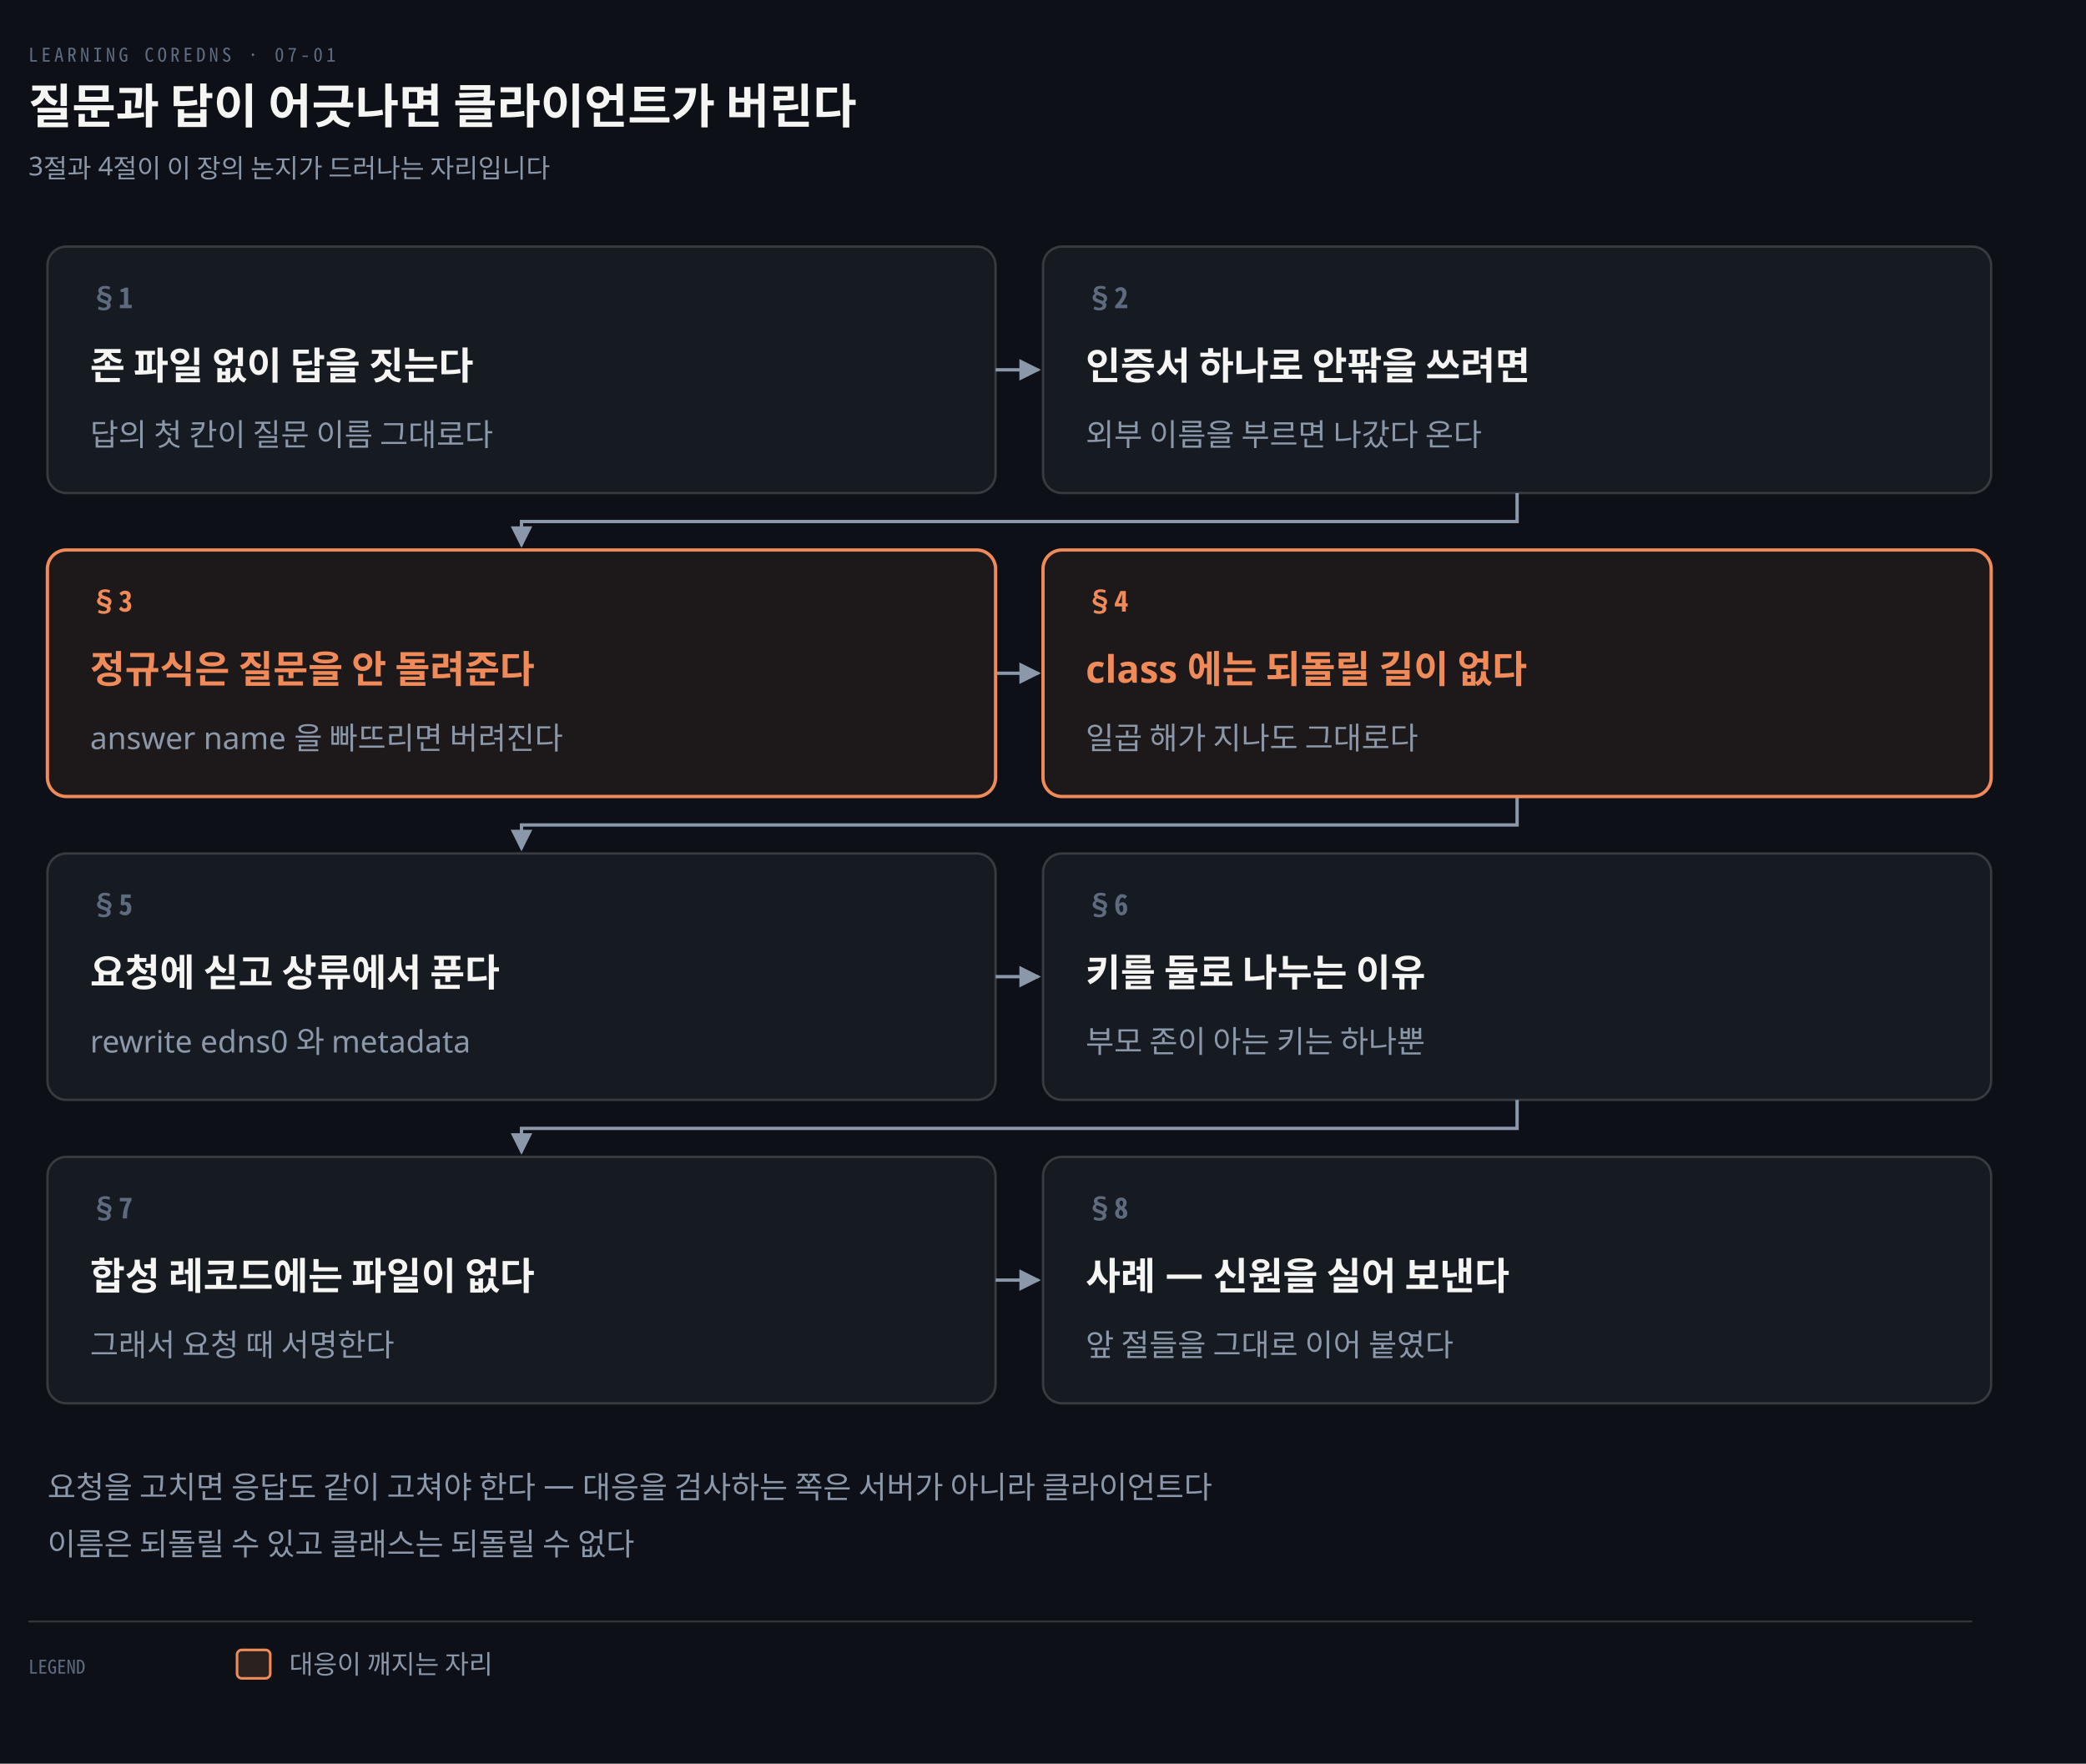
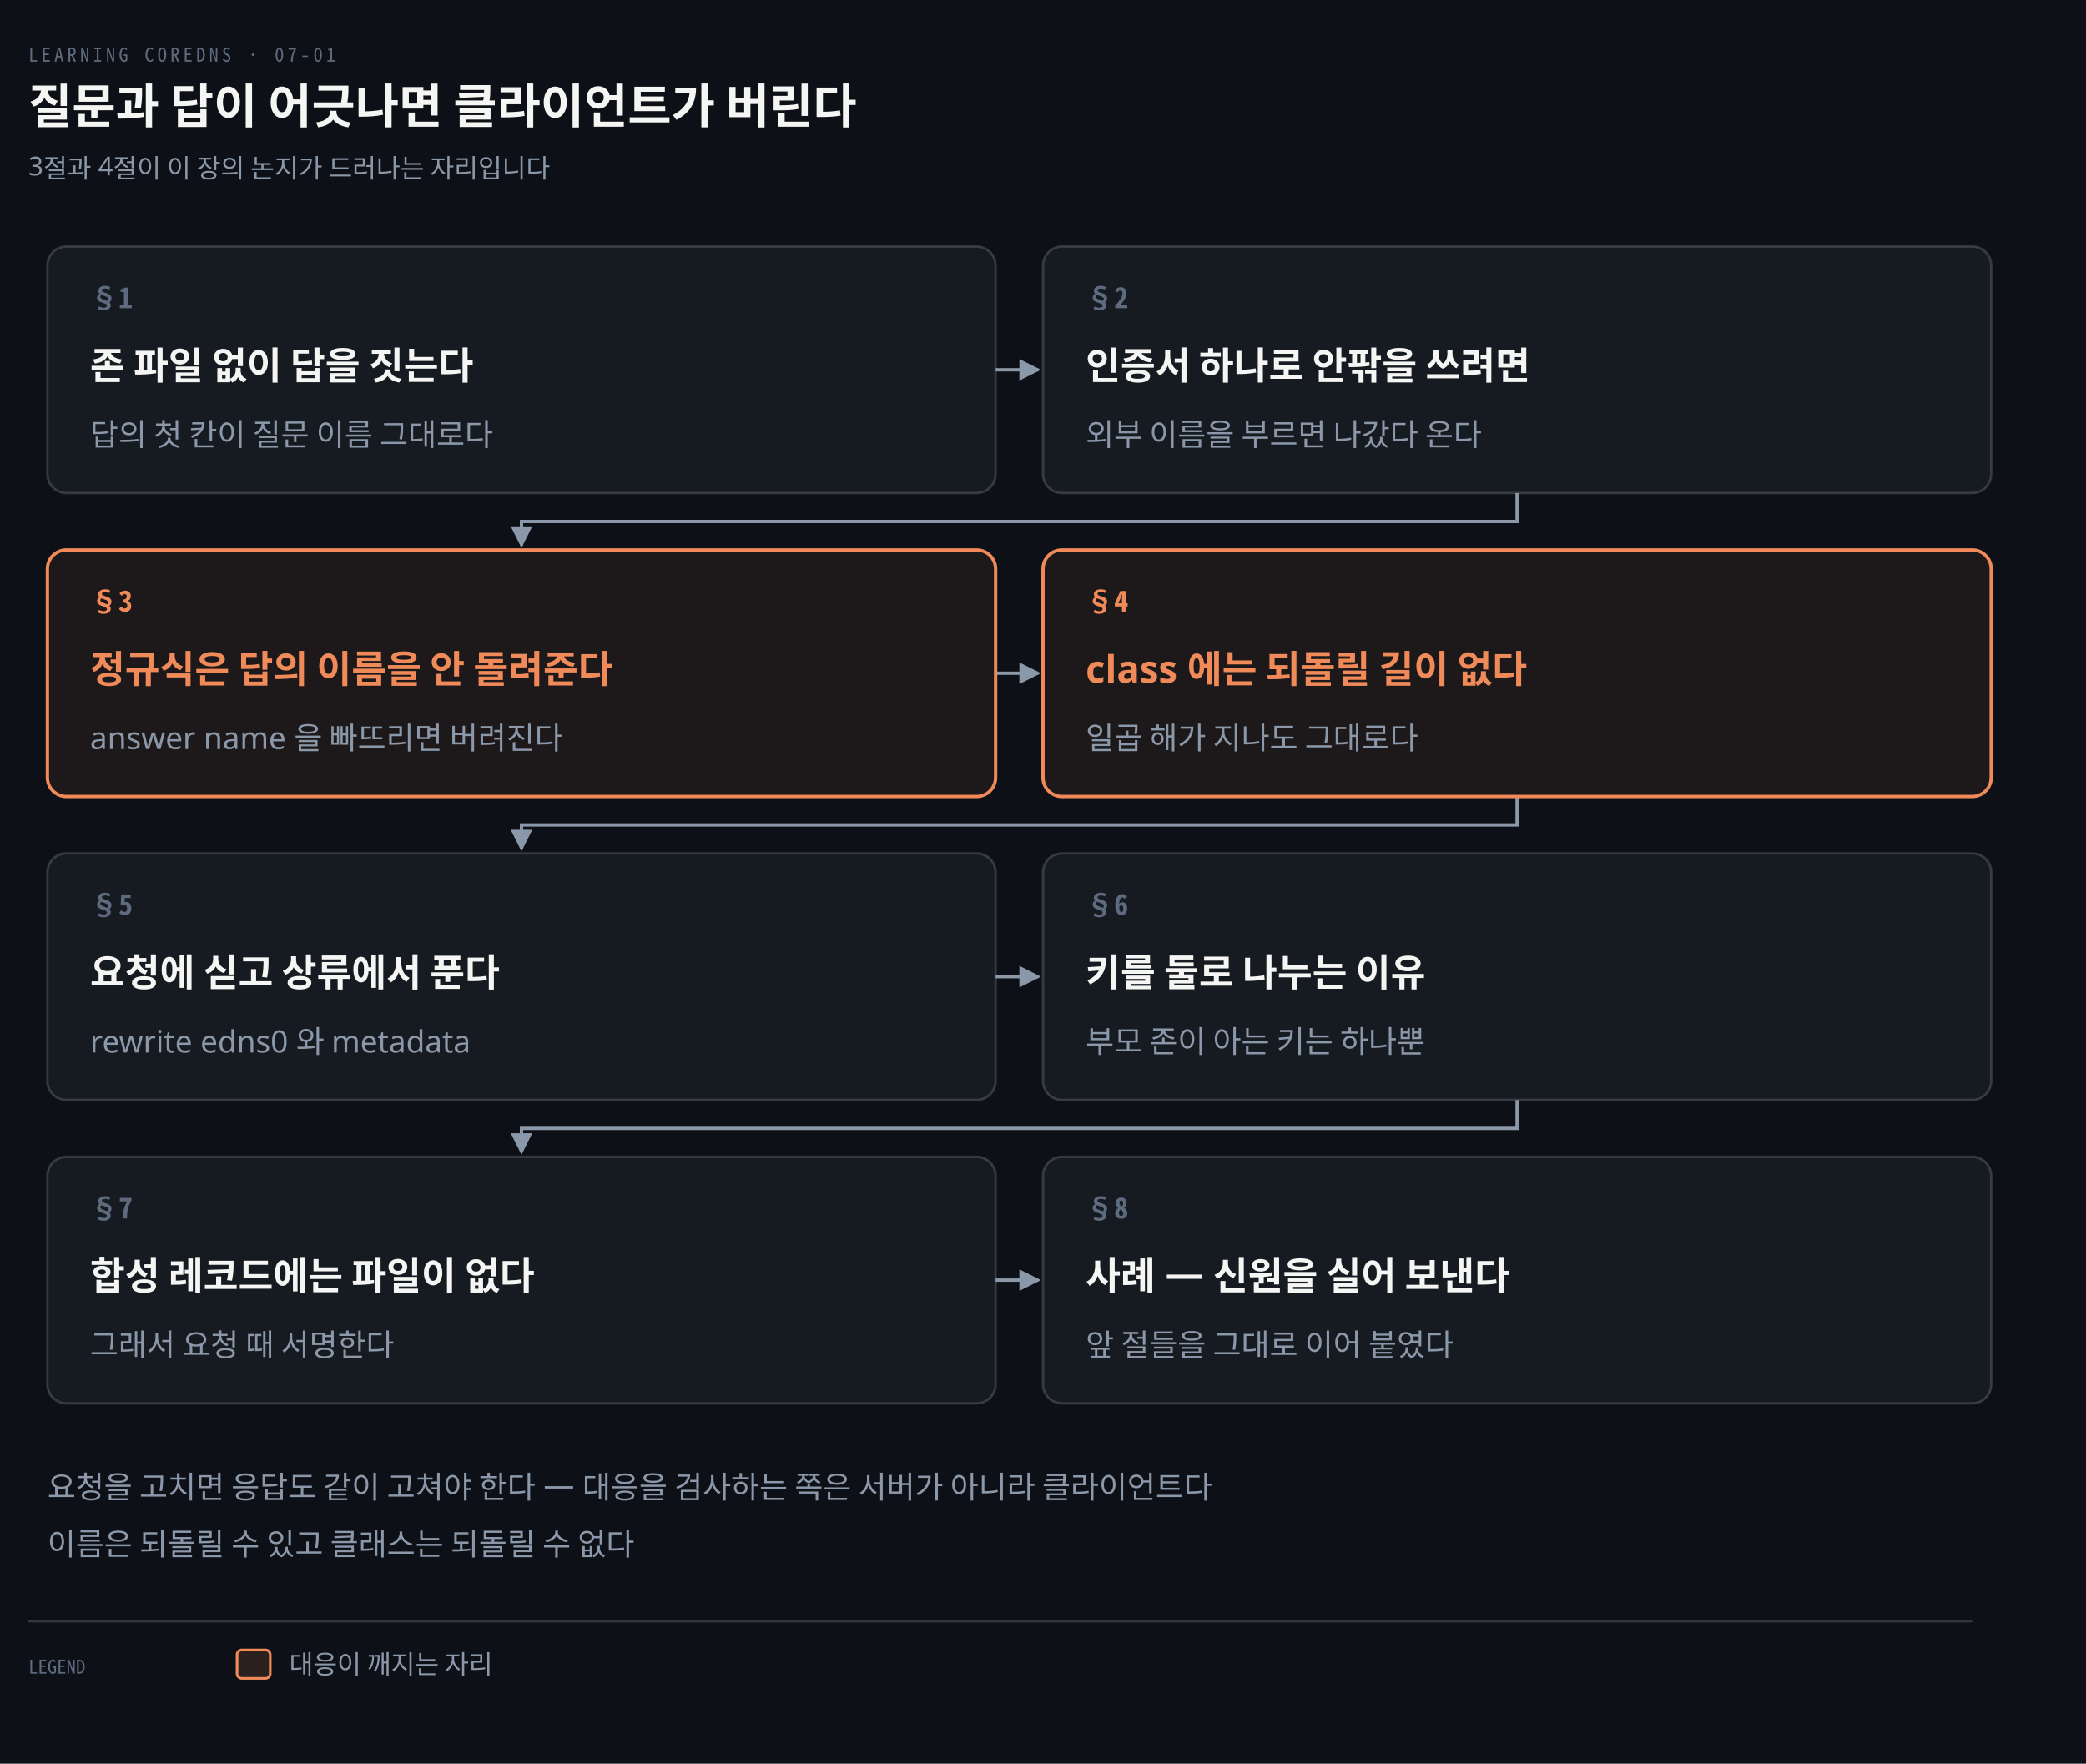
<svg xmlns="http://www.w3.org/2000/svg" viewBox="0 0 880 744" width="100%" role="img" aria-labelledby="dt dd">
  <defs>
    <marker id="ar" viewBox="0 0 8 8" refX="7" refY="4" markerWidth="6.5" markerHeight="6.5" orient="auto">
      <path d="M0 0 L8 4 L0 8 z" fill="#8B98A9" />
    </marker>
    <marker id="ok" viewBox="0 0 8 8" refX="7" refY="4" markerWidth="6.5" markerHeight="6.5" orient="auto">
      <path d="M0 0 L8 4 L0 8 z" fill="#3FB98C" />
    </marker>
    <marker id="warn" viewBox="0 0 8 8" refX="7" refY="4" markerWidth="6.5" markerHeight="6.5" orient="auto">
      <path d="M0 0 L8 4 L0 8 z" fill="#E3B341" />
    </marker>
    <marker id="bad" viewBox="0 0 8 8" refX="7" refY="4" markerWidth="6.5" markerHeight="6.5" orient="auto">
      <path d="M0 0 L8 4 L0 8 z" fill="#F0616D" />
    </marker>
    <marker id="info" viewBox="0 0 8 8" refX="7" refY="4" markerWidth="6.5" markerHeight="6.5" orient="auto">
      <path d="M0 0 L8 4 L0 8 z" fill="#6A95D8" />
    </marker>
    <marker id="acc" viewBox="0 0 8 8" refX="7" refY="4" markerWidth="6.5" markerHeight="6.5" orient="auto">
      <path d="M0 0 L8 4 L0 8 z" fill="#F08A59" />
    </marker>
    <marker id="soft" viewBox="0 0 8 8" refX="7" refY="4" markerWidth="6.5" markerHeight="6.5" orient="auto">
      <path d="M0 0 L8 4 L0 8 z" fill="#5E6B7E" />
    </marker>
  </defs>
  <rect width="880" height="744" fill="#0D1117" />
  <text x="12" y="26" font-family="'Geist Mono','Noto Sans Mono CJK KR',monospace" font-size="8" letter-spacing="0.18em" fill="#5E6B7E">LEARNING COREDNS · 07-01</text>
  <text x="12" y="52" font-family="'Geist','Apple SD Gothic Neo','Noto Sans KR','Malgun Gothic',sans-serif" font-size="20" font-weight="600" fill="#F5F5F3">질문과 답이 어긋나면 클라이언트가 버린다</text>
  <text x="12" y="74" font-family="'Geist','Apple SD Gothic Neo','Noto Sans KR','Malgun Gothic',sans-serif" font-size="11" fill="#8B98A9">3절과 4절이 이 장의 논지가 드러나는 자리입니다</text>
  <path d="M 420 156.0 L 438 156.0" fill="none" stroke="#8B98A9" stroke-width="1.4" marker-end="url(#ar)" />
  <path d="M 640.0 208 L 640.0 220 L 220.0 220 L 220.0 230" fill="none" stroke="#8B98A9" stroke-width="1.4" marker-end="url(#ar)" />
  <path d="M 420 284.0 L 438 284.0" fill="none" stroke="#8B98A9" stroke-width="1.4" marker-end="url(#ar)" />
  <path d="M 640.0 336 L 640.0 348 L 220.0 348 L 220.0 358" fill="none" stroke="#8B98A9" stroke-width="1.4" marker-end="url(#ar)" />
  <path d="M 420 412.0 L 438 412.0" fill="none" stroke="#8B98A9" stroke-width="1.4" marker-end="url(#ar)" />
  <path d="M 640.0 464 L 640.0 476 L 220.0 476 L 220.0 486" fill="none" stroke="#8B98A9" stroke-width="1.4" marker-end="url(#ar)" />
  <path d="M 420 540.0 L 438 540.0" fill="none" stroke="#8B98A9" stroke-width="1.4" marker-end="url(#ar)" />
  <rect x="20" y="104" width="400" height="104" rx="8" fill="#161B22" stroke="rgba(191,192,192,0.22)" stroke-width="1.0" />
  <text x="38" y="130" text-anchor="start" font-family="'Geist Mono','Noto Sans Mono CJK KR',monospace" font-size="12" font-weight="600" fill="#5E6B7E">§1</text>
  <text x="38" y="160" text-anchor="start" font-family="'Geist','Apple SD Gothic Neo','Noto Sans KR','Malgun Gothic',sans-serif" font-size="16" font-weight="600" fill="#F5F5F3">존 파일 없이 답을 짓는다</text>
  <text x="38" y="188" text-anchor="start" font-family="'Geist','Apple SD Gothic Neo','Noto Sans KR','Malgun Gothic',sans-serif" font-size="13" font-weight="400" fill="#8B98A9">답의 첫 칸이 질문 이름 그대로다</text>
  <rect x="440" y="104" width="400" height="104" rx="8" fill="#161B22" stroke="rgba(191,192,192,0.22)" stroke-width="1.0" />
  <text x="458" y="130" text-anchor="start" font-family="'Geist Mono','Noto Sans Mono CJK KR',monospace" font-size="12" font-weight="600" fill="#5E6B7E">§2</text>
  <text x="458" y="160" text-anchor="start" font-family="'Geist','Apple SD Gothic Neo','Noto Sans KR','Malgun Gothic',sans-serif" font-size="16" font-weight="600" fill="#F5F5F3">인증서 하나로 안팎을 쓰려면</text>
  <text x="458" y="188" text-anchor="start" font-family="'Geist','Apple SD Gothic Neo','Noto Sans KR','Malgun Gothic',sans-serif" font-size="13" font-weight="400" fill="#8B98A9">외부 이름을 부르면 나갔다 온다</text>
  <rect x="20" y="232" width="400" height="104" rx="8" fill="#F08A5912" stroke="#F08A59" stroke-width="1.4" />
  <text x="38" y="258" text-anchor="start" font-family="'Geist Mono','Noto Sans Mono CJK KR',monospace" font-size="12" font-weight="600" fill="#F08A59">§3</text>
-   <text x="38" y="288" text-anchor="start" font-family="'Geist','Apple SD Gothic Neo','Noto Sans KR','Malgun Gothic',sans-serif" font-size="16" font-weight="600" fill="#F08A59">정규식은 질문을 안 돌려준다</text>
+   <text x="38" y="288" text-anchor="start" font-family="'Geist','Apple SD Gothic Neo','Noto Sans KR','Malgun Gothic',sans-serif" font-size="16" font-weight="600" fill="#F08A59">정규식은 답의 이름을 안 돌려준다</text>
  <text x="38" y="316" text-anchor="start" font-family="'Geist','Apple SD Gothic Neo','Noto Sans KR','Malgun Gothic',sans-serif" font-size="13" font-weight="400" fill="#8B98A9">answer name 을 빠뜨리면 버려진다</text>
  <rect x="440" y="232" width="400" height="104" rx="8" fill="#F08A5912" stroke="#F08A59" stroke-width="1.4" />
  <text x="458" y="258" text-anchor="start" font-family="'Geist Mono','Noto Sans Mono CJK KR',monospace" font-size="12" font-weight="600" fill="#F08A59">§4</text>
  <text x="458" y="288" text-anchor="start" font-family="'Geist','Apple SD Gothic Neo','Noto Sans KR','Malgun Gothic',sans-serif" font-size="16" font-weight="600" fill="#F08A59">class 에는 되돌릴 길이 없다</text>
  <text x="458" y="316" text-anchor="start" font-family="'Geist','Apple SD Gothic Neo','Noto Sans KR','Malgun Gothic',sans-serif" font-size="13" font-weight="400" fill="#8B98A9">일곱 해가 지나도 그대로다</text>
  <rect x="20" y="360" width="400" height="104" rx="8" fill="#161B22" stroke="rgba(191,192,192,0.22)" stroke-width="1.0" />
  <text x="38" y="386" text-anchor="start" font-family="'Geist Mono','Noto Sans Mono CJK KR',monospace" font-size="12" font-weight="600" fill="#5E6B7E">§5</text>
  <text x="38" y="416" text-anchor="start" font-family="'Geist','Apple SD Gothic Neo','Noto Sans KR','Malgun Gothic',sans-serif" font-size="16" font-weight="600" fill="#F5F5F3">요청에 싣고 상류에서 푼다</text>
  <text x="38" y="444" text-anchor="start" font-family="'Geist','Apple SD Gothic Neo','Noto Sans KR','Malgun Gothic',sans-serif" font-size="13" font-weight="400" fill="#8B98A9">rewrite edns0 와 metadata</text>
  <rect x="440" y="360" width="400" height="104" rx="8" fill="#161B22" stroke="rgba(191,192,192,0.22)" stroke-width="1.0" />
  <text x="458" y="386" text-anchor="start" font-family="'Geist Mono','Noto Sans Mono CJK KR',monospace" font-size="12" font-weight="600" fill="#5E6B7E">§6</text>
  <text x="458" y="416" text-anchor="start" font-family="'Geist','Apple SD Gothic Neo','Noto Sans KR','Malgun Gothic',sans-serif" font-size="16" font-weight="600" fill="#F5F5F3">키를 둘로 나누는 이유</text>
  <text x="458" y="444" text-anchor="start" font-family="'Geist','Apple SD Gothic Neo','Noto Sans KR','Malgun Gothic',sans-serif" font-size="13" font-weight="400" fill="#8B98A9">부모 존이 아는 키는 하나뿐</text>
  <rect x="20" y="488" width="400" height="104" rx="8" fill="#161B22" stroke="rgba(191,192,192,0.22)" stroke-width="1.0" />
  <text x="38" y="514" text-anchor="start" font-family="'Geist Mono','Noto Sans Mono CJK KR',monospace" font-size="12" font-weight="600" fill="#5E6B7E">§7</text>
  <text x="38" y="544" text-anchor="start" font-family="'Geist','Apple SD Gothic Neo','Noto Sans KR','Malgun Gothic',sans-serif" font-size="16" font-weight="600" fill="#F5F5F3">합성 레코드에는 파일이 없다</text>
  <text x="38" y="572" text-anchor="start" font-family="'Geist','Apple SD Gothic Neo','Noto Sans KR','Malgun Gothic',sans-serif" font-size="13" font-weight="400" fill="#8B98A9">그래서 요청 때 서명한다</text>
  <rect x="440" y="488" width="400" height="104" rx="8" fill="#161B22" stroke="rgba(191,192,192,0.22)" stroke-width="1.0" />
  <text x="458" y="514" text-anchor="start" font-family="'Geist Mono','Noto Sans Mono CJK KR',monospace" font-size="12" font-weight="600" fill="#5E6B7E">§8</text>
  <text x="458" y="544" text-anchor="start" font-family="'Geist','Apple SD Gothic Neo','Noto Sans KR','Malgun Gothic',sans-serif" font-size="16" font-weight="600" fill="#F5F5F3">사례 — 신원을 실어 보낸다</text>
  <text x="458" y="572" text-anchor="start" font-family="'Geist','Apple SD Gothic Neo','Noto Sans KR','Malgun Gothic',sans-serif" font-size="13" font-weight="400" fill="#8B98A9">앞 절들을 그대로 이어 붙였다</text>
  <text x="20" y="632" text-anchor="start" font-family="'Geist','Apple SD Gothic Neo','Noto Sans KR','Malgun Gothic',sans-serif" font-size="13" font-weight="400" fill="#8B98A9">요청을 고치면 응답도 같이 고쳐야 한다 — 대응을 검사하는 쪽은 서버가 아니라 클라이언트다</text>
  <text x="20" y="656" text-anchor="start" font-family="'Geist','Apple SD Gothic Neo','Noto Sans KR','Malgun Gothic',sans-serif" font-size="13" font-weight="400" fill="#8B98A9">이름은 되돌릴 수 있고 클래스는 되돌릴 수 없다</text>
  <line x1="12" y1="684" x2="832" y2="684" stroke="rgba(191,192,192,0.22)" stroke-width="0.8" />
  <text x="12" y="706" text-anchor="start" font-family="'Geist Mono','Noto Sans Mono CJK KR',monospace" font-size="8" font-weight="400" fill="#5E6B7E">LEGEND</text>
  <rect x="100" y="696" width="14" height="12" rx="2" fill="#F08A5922" stroke="#F08A59" stroke-width="1.1" />
  <text x="122" y="706" text-anchor="start" font-family="'Geist','Apple SD Gothic Neo','Noto Sans KR','Malgun Gothic',sans-serif" font-size="11" font-weight="400" fill="#8B98A9">대응이 깨지는 자리</text>
</svg>
